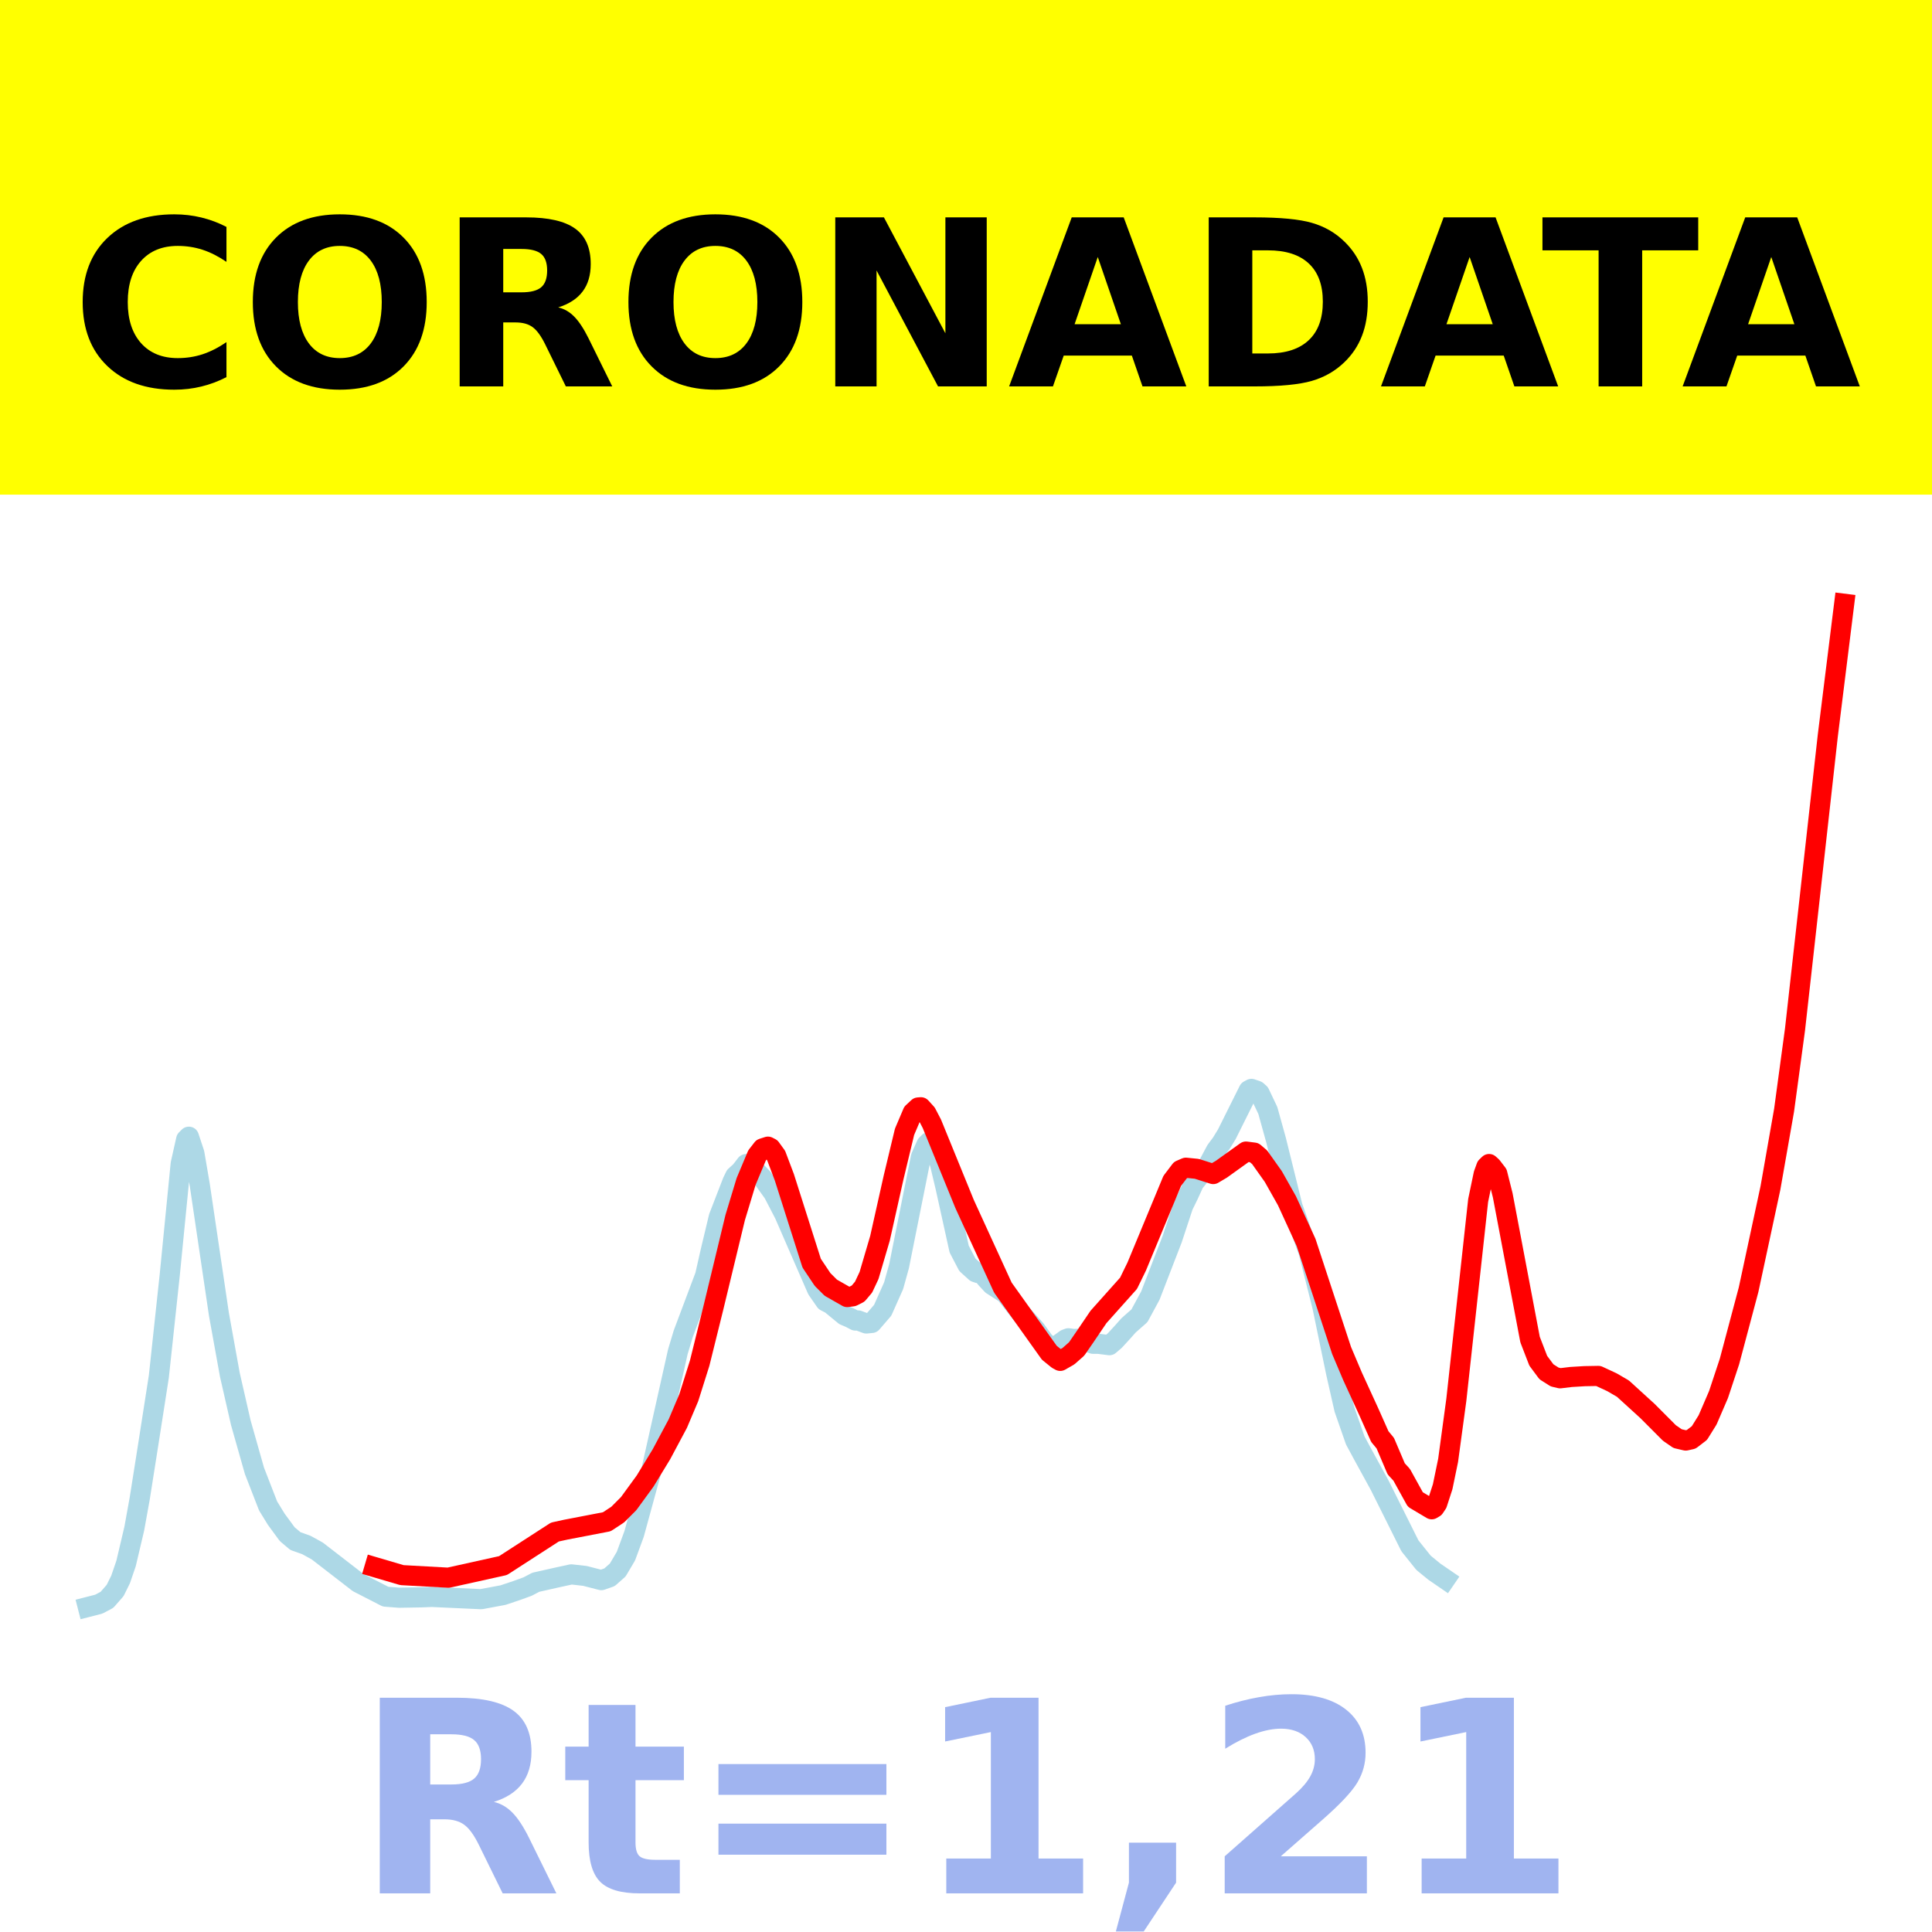
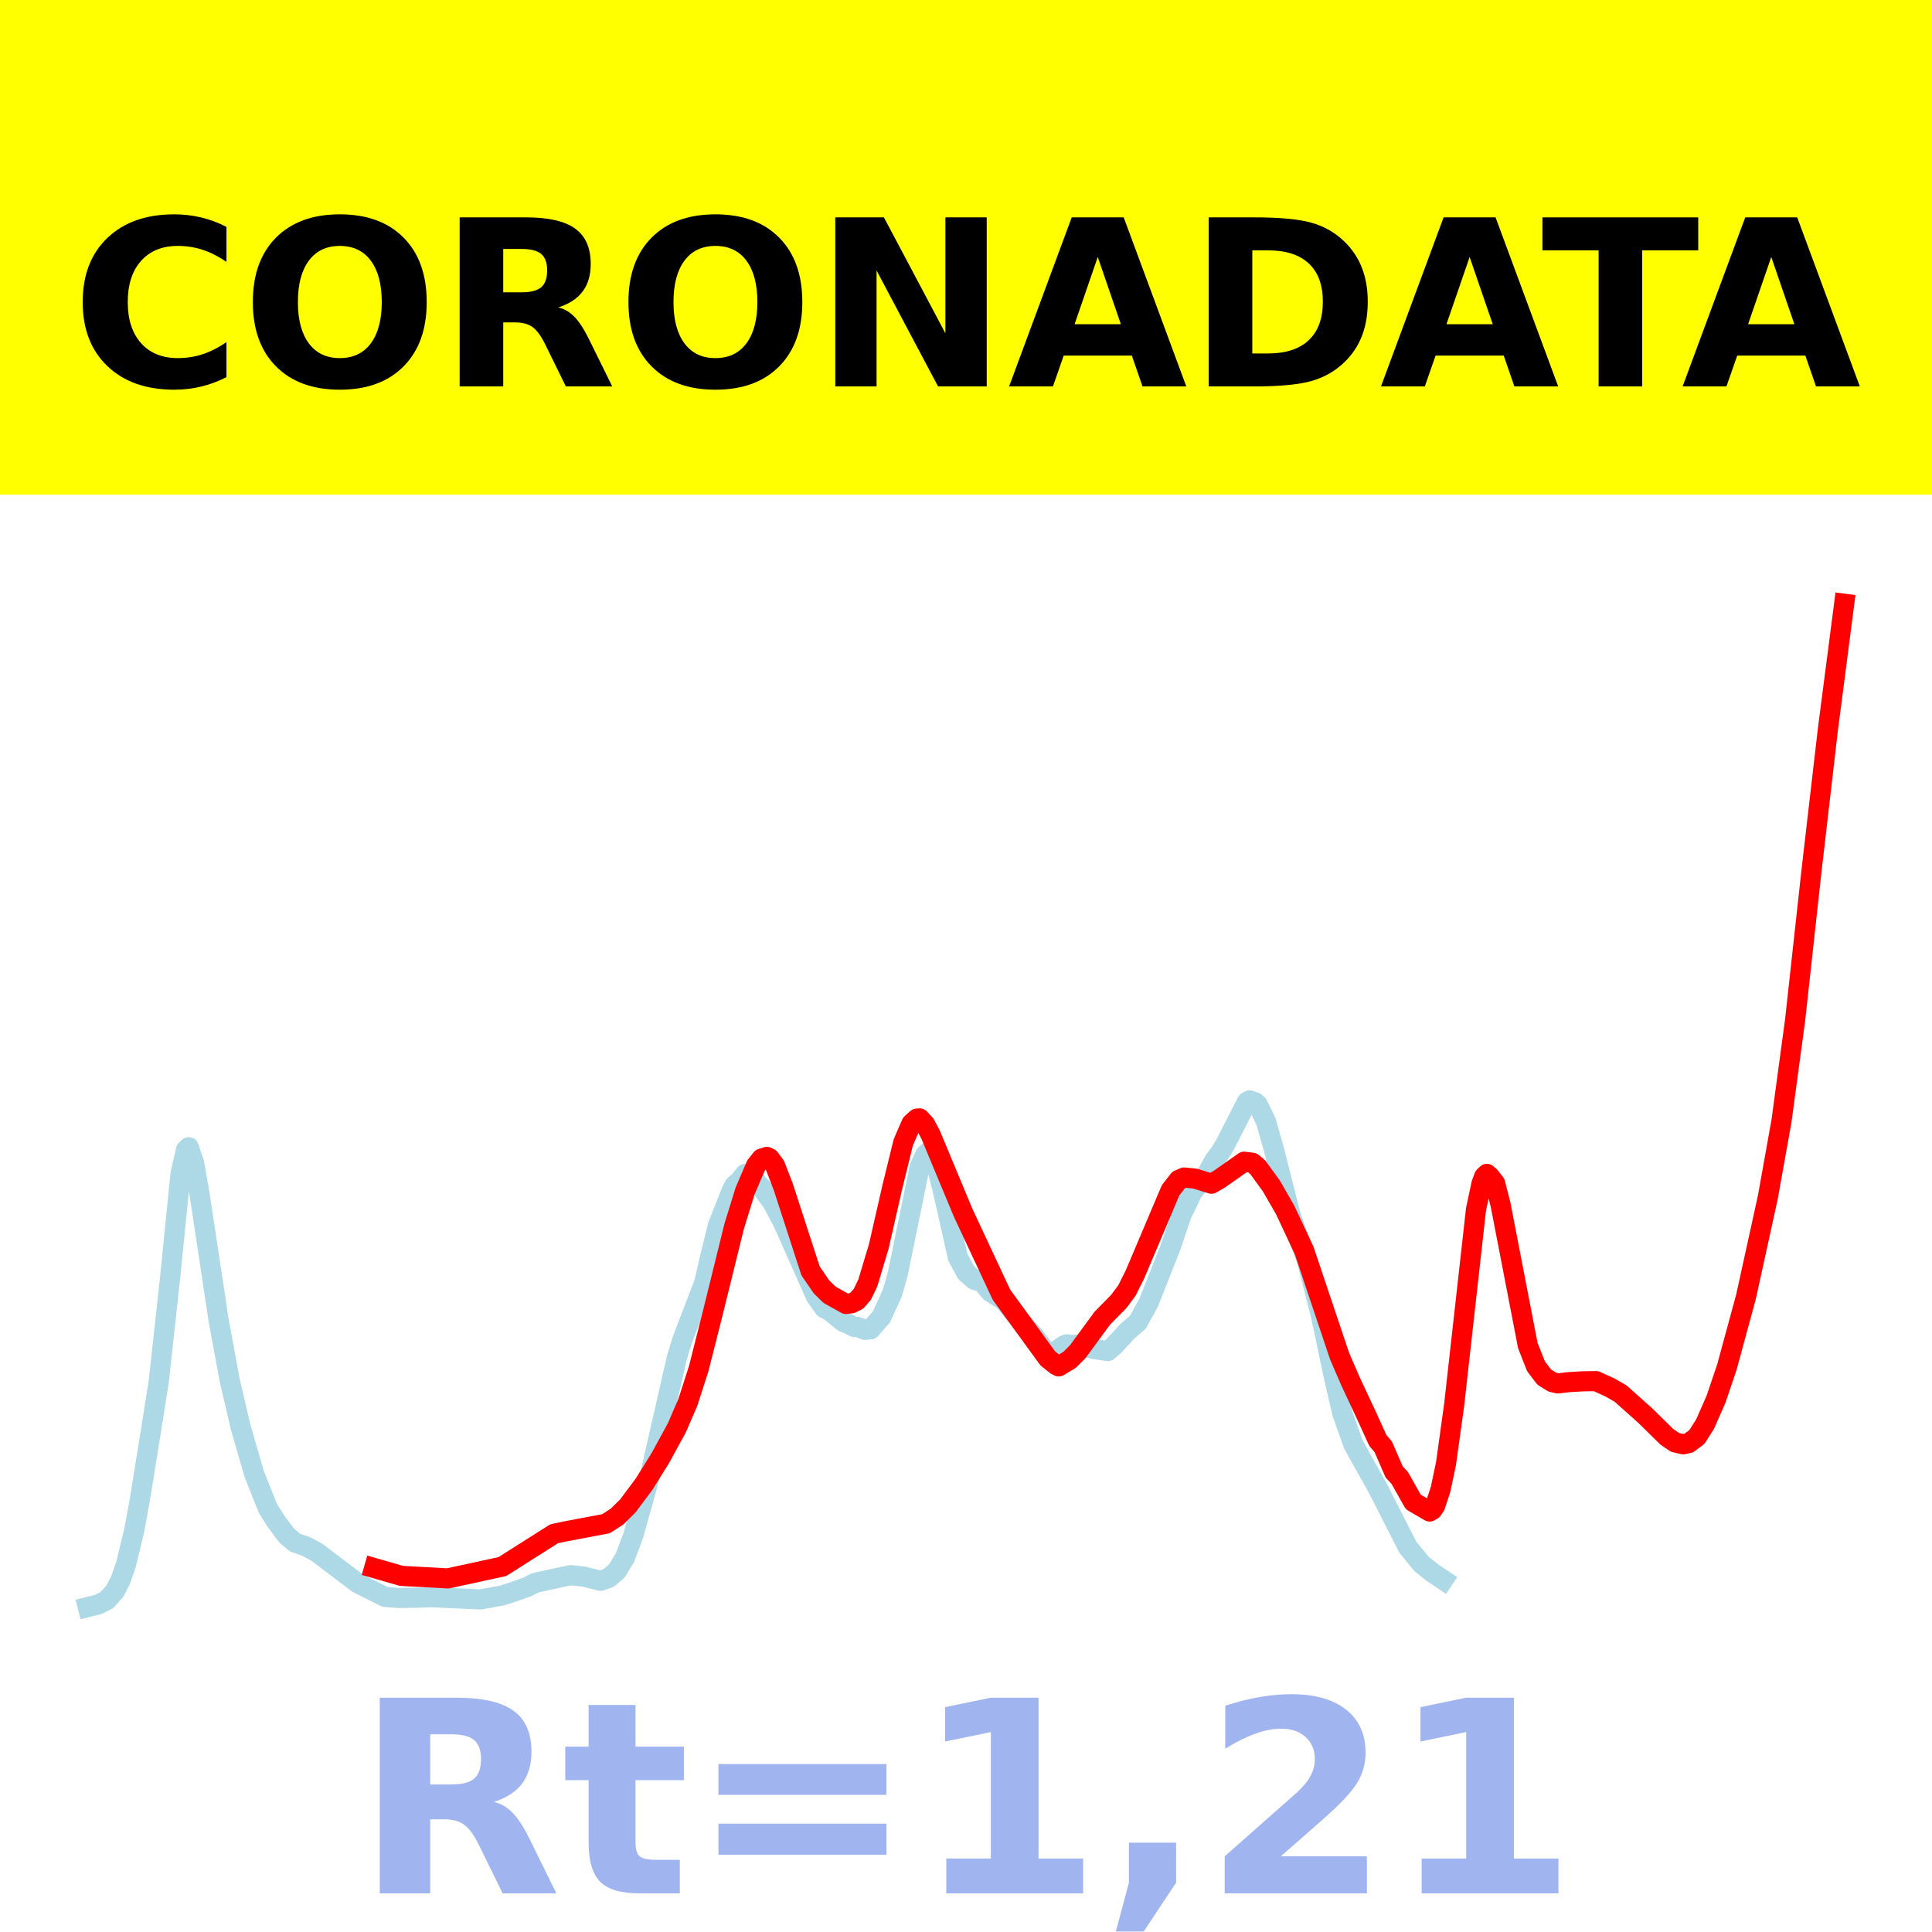
<svg xmlns="http://www.w3.org/2000/svg" xmlns:xlink="http://www.w3.org/1999/xlink" height="144pt" version="1.1" viewBox="0 0 144 144" width="144pt">
  <defs>
    <style type="text/css">*{stroke-linecap:butt;stroke-linejoin:round;}</style>
  </defs>
  <g id="figure_1">
    <g id="patch_1">
      <path d="M 0 144  L 144 144  L 144 0  L 0 0  z " style="fill:#ffffff;" />
    </g>
    <g id="axes_1">
      <g id="patch_2">
        <path d="M 0 144  L 144 144  L 144 0  L 0 0  z " style="fill:#ffffff;" />
      </g>
      <g id="line2d_1">
-         <path clip-path="url(#pc8ca587cb5)" d="M 6.545 119.775  L 7.36 119.566  L 7.971 119.243  L 8.581 118.545  L 8.989 117.721  L 9.396 116.532  L 10.007 113.941  L 10.414 111.69  L 11.024 107.825  L 11.839 102.6  L 12.653 95.012  L 13.468 86.742  L 13.875 84.927  L 14.078 84.724  L 14.486 85.956  L 14.893 88.336  L 16.318 97.962  L 17.132 102.468  L 17.947 106.035  L 18.965 109.626  L 19.982 112.244  L 20.593 113.238  L 21.408 114.349  L 22.018 114.863  L 22.833 115.152  L 23.647 115.601  L 26.701 117.961  L 28.737 119.006  L 29.755 119.085  L 31.384 119.057  L 32.198 119.026  L 35.863 119.193  L 37.491 118.89  L 38.509 118.549  L 39.324 118.253  L 39.934 117.933  L 41.563 117.566  L 42.581 117.345  L 43.599 117.459  L 44.821 117.774  L 45.431 117.56  L 46.042 117.019  L 46.653 115.985  L 47.264 114.325  L 48.485 109.864  L 50.521 100.757  L 50.928 99.402  L 52.557 95.066  L 52.964 93.266  L 53.575 90.713  L 54.593 88.082  L 54.797 87.66  L 55.204 87.288  L 55.611 86.762  L 56.018 86.96  L 56.832 87.792  L 57.647 88.93  L 58.461 90.499  L 60.904 96.108  L 61.515 96.99  L 61.922 97.2  L 62.94 98.04  L 63.347 98.213  L 63.755 98.426  L 63.958 98.416  L 64.569 98.645  L 64.976 98.605  L 65.79 97.661  L 66.605 95.832  L 67.012 94.364  L 68.641 86.233  L 69.048 85.316  L 69.252 85.117  L 69.455 85.218  L 69.659 85.5  L 70.066 86.773  L 70.473 88.489  L 71.491 93.099  L 72.102 94.269  L 72.713 94.823  L 72.916 94.89  L 73.12 94.838  L 73.527 95.329  L 73.934 95.768  L 74.952 96.419  L 75.563 97.202  L 76.174 97.972  L 77.192 99.111  L 77.802 99.956  L 78.21 100.352  L 78.617 100.407  L 79.431 99.822  L 79.635 99.747  L 80.042 99.802  L 80.449 99.777  L 81.467 100.157  L 81.874 100.159  L 82.689 100.263  L 83.096 99.913  L 83.706 99.247  L 84.114 98.787  L 84.928 98.069  L 85.742 96.563  L 87.371 92.348  L 88.185 89.878  L 88.593 89.044  L 89 88.151  L 90.018 86.894  L 90.629 85.749  L 91.036 85.201  L 91.443 84.537  L 93.072 81.269  L 93.275 81.159  L 93.682 81.3  L 93.886 81.484  L 94.497 82.77  L 95.108 84.97  L 96.329 89.901  L 97.144 92.218  L 97.551 93.361  L 98.569 97.415  L 99.587 102.333  L 100.197 105.025  L 101.012 107.36  L 101.623 108.493  L 102.844 110.721  L 105.084 115.211  L 106.102 116.483  L 106.916 117.148  L 107.73 117.706  L 107.73 117.706  " style="fill:none;stroke:#add8e6;stroke-linecap:square;stroke-width:1.5;" />
+         <path clip-path="url(#p262c66b9bd)" d="M 6.545 119.78  L 7.359 119.575  L 7.968 119.26  L 8.578 118.577  L 8.985 117.772  L 9.391 116.609  L 10.001 114.075  L 10.408 111.874  L 11.018 108.095  L 11.831 102.985  L 12.644 95.566  L 13.457 87.478  L 13.863 85.704  L 14.067 85.506  L 14.473 86.71  L 14.88 89.037  L 16.303 98.45  L 17.116 102.856  L 17.929 106.345  L 18.945 109.856  L 19.962 112.416  L 20.571 113.388  L 21.385 114.474  L 21.994 114.977  L 22.807 115.259  L 23.621 115.699  L 26.67 118.006  L 28.702 119.028  L 29.719 119.105  L 31.345 119.077  L 32.158 119.048  L 35.817 119.211  L 37.443 118.915  L 38.46 118.581  L 39.273 118.292  L 39.883 117.979  L 41.509 117.62  L 42.525 117.404  L 43.542 117.515  L 44.761 117.824  L 45.371 117.614  L 45.981 117.085  L 46.591 116.074  L 47.2 114.45  L 48.42 110.089  L 50.453 101.183  L 50.859 99.858  L 52.486 95.619  L 52.892 93.858  L 53.502 91.361  L 54.518 88.788  L 54.722 88.376  L 55.128 88.012  L 55.535 87.498  L 55.941 87.691  L 56.754 88.505  L 57.567 89.618  L 58.381 91.152  L 60.82 96.637  L 61.43 97.5  L 61.836 97.705  L 62.853 98.526  L 63.259 98.696  L 63.666 98.904  L 63.869 98.894  L 64.479 99.118  L 64.885 99.078  L 65.698 98.155  L 66.512 96.368  L 66.918 94.931  L 68.544 86.98  L 68.951 86.084  L 69.154 85.889  L 69.357 85.988  L 69.561 86.264  L 69.967 87.509  L 70.374 89.186  L 71.39 93.695  L 72 94.839  L 72.61 95.381  L 73.22 95.576  L 73.829 96.305  L 74.846 96.941  L 75.456 97.707  L 76.066 98.46  L 77.082 99.573  L 77.692 100.4  L 78.098 100.787  L 78.505 100.84  L 79.318 100.269  L 79.521 100.195  L 79.928 100.249  L 80.334 100.225  L 81.554 100.551  L 82.57 100.7  L 82.977 100.358  L 83.587 99.706  L 83.993 99.257  L 84.806 98.554  L 85.619 97.082  L 87.246 92.96  L 88.059 90.545  L 88.465 89.729  L 88.872 88.857  L 89.888 87.627  L 90.498 86.507  L 90.905 85.971  L 91.311 85.322  L 92.937 82.127  L 93.141 82.019  L 93.547 82.157  L 93.75 82.336  L 94.36 83.594  L 94.97 85.746  L 96.19 90.567  L 97.003 92.834  L 97.409 93.951  L 98.426 97.915  L 99.442 102.724  L 100.052 105.356  L 100.865 107.64  L 101.475 108.748  L 102.695 110.926  L 104.931 115.317  L 105.947 116.561  L 106.76 117.211  L 107.573 117.757  L 107.573 117.757  " style="fill:none;stroke:#add8e6;stroke-linecap:square;stroke-width:1.5;" />
      </g>
      <g id="line2d_2">
-         <path clip-path="url(#pc8ca587cb5)" d="M 27.923 116.802  L 29.958 117.401  L 33.419 117.592  L 37.491 116.69  L 41.36 114.189  L 42.174 114.011  L 45.228 113.423  L 46.042 112.888  L 46.856 112.071  L 48.078 110.396  L 49.3 108.392  L 50.521 106.104  L 51.336 104.178  L 52.15 101.598  L 53.168 97.492  L 54.797 90.75  L 55.611 88.061  L 56.425 86.12  L 56.832 85.596  L 57.24 85.465  L 57.443 85.569  L 57.85 86.131  L 58.461 87.748  L 60.497 94.151  L 61.311 95.368  L 61.922 95.977  L 63.144 96.674  L 63.551 96.622  L 63.958 96.418  L 64.365 95.936  L 64.773 95.069  L 65.587 92.301  L 66.605 87.752  L 67.419 84.359  L 68.03 82.922  L 68.437 82.544  L 68.641 82.529  L 69.048 82.977  L 69.455 83.757  L 71.898 89.745  L 74.748 95.97  L 78.21 100.826  L 78.82 101.321  L 79.024 101.432  L 79.635 101.083  L 80.245 100.545  L 80.856 99.659  L 81.874 98.158  L 84.114 95.65  L 84.724 94.4  L 87.371 88.017  L 87.982 87.212  L 88.389 87.035  L 89.203 87.117  L 90.425 87.507  L 91.036 87.146  L 92.868 85.831  L 93.479 85.91  L 93.886 86.256  L 94.904 87.691  L 95.922 89.497  L 97.347 92.604  L 98.365 95.705  L 99.994 100.657  L 100.808 102.578  L 102.03 105.245  L 102.844 107.074  L 103.251 107.565  L 104.066 109.481  L 104.473 109.922  L 105.491 111.765  L 106.712 112.492  L 106.916 112.372  L 107.119 112.068  L 107.527 110.815  L 107.934 108.848  L 108.545 104.347  L 110.173 89.473  L 110.581 87.518  L 110.784 86.958  L 110.988 86.76  L 111.191 86.942  L 111.598 87.472  L 112.006 89.096  L 114.042 99.843  L 114.652 101.423  L 115.263 102.245  L 115.874 102.633  L 116.281 102.73  L 117.095 102.632  L 118.113 102.571  L 119.131 102.553  L 120.149 103.026  L 120.964 103.5  L 122.796 105.17  L 124.425 106.804  L 125.035 107.226  L 125.646 107.369  L 126.053 107.278  L 126.664 106.812  L 127.275 105.829  L 128.089 103.94  L 128.904 101.48  L 130.329 96.127  L 131.958 88.543  L 132.976 82.745  L 133.79 76.728  L 134.808 67.614  L 136.233 54.832  L 137.455 45  L 137.455 45  " style="fill:none;stroke:#ff0000;stroke-linecap:square;stroke-width:1.5;" />
+         <path clip-path="url(#p262c66b9bd)" d="M 27.889 116.873  L 29.922 117.458  L 33.378 117.645  L 37.443 116.763  L 41.305 114.317  L 42.119 114.144  L 45.168 113.569  L 45.981 113.045  L 46.794 112.246  L 48.014 110.608  L 49.233 108.649  L 50.453 106.412  L 51.266 104.528  L 52.079 102.006  L 53.095 97.99  L 54.722 91.398  L 55.535 88.768  L 56.348 86.87  L 56.754 86.358  L 57.161 86.229  L 57.364 86.331  L 57.771 86.881  L 58.381 88.463  L 60.413 94.723  L 61.226 95.913  L 61.836 96.509  L 63.056 97.19  L 63.462 97.14  L 63.869 96.94  L 64.276 96.469  L 64.682 95.622  L 65.495 92.914  L 66.512 88.466  L 67.325 85.148  L 67.934 83.743  L 68.341 83.374  L 68.544 83.359  L 68.951 83.797  L 69.357 84.56  L 71.797 90.415  L 74.643 96.502  L 78.098 101.25  L 78.708 101.735  L 78.911 101.844  L 79.724 101.355  L 80.334 100.741  L 82.164 98.245  L 83.383 97.009  L 83.993 96.189  L 84.603 94.967  L 87.246 88.725  L 87.855 87.938  L 88.262 87.765  L 89.075 87.846  L 90.295 88.227  L 90.905 87.873  L 92.734 86.587  L 93.344 86.665  L 93.75 87.004  L 94.767 88.407  L 95.783 90.173  L 97.206 93.211  L 98.222 96.243  L 99.849 101.085  L 100.662 102.963  L 101.881 105.571  L 102.695 107.36  L 103.101 107.84  L 103.914 109.714  L 104.321 110.145  L 105.337 111.947  L 106.557 112.659  L 106.76 112.541  L 106.963 112.244  L 107.37 111.019  L 107.776 109.095  L 108.386 104.694  L 110.012 90.149  L 110.419 88.237  L 110.622 87.69  L 110.826 87.496  L 111.029 87.674  L 111.435 88.192  L 111.842 89.78  L 113.875 100.289  L 114.484 101.834  L 115.094 102.638  L 115.704 103.018  L 116.111 103.113  L 116.924 103.017  L 117.94 102.957  L 118.957 102.94  L 119.973 103.402  L 120.786 103.866  L 122.615 105.498  L 124.242 107.096  L 124.851 107.509  L 125.461 107.649  L 125.868 107.56  L 126.478 107.104  L 127.088 106.143  L 127.901 104.295  L 128.714 101.89  L 130.137 96.655  L 131.763 89.24  L 132.779 83.57  L 133.796 76.038  L 135.015 64.94  L 136.235 54.41  L 137.455 45  L 137.455 45  " style="fill:none;stroke:#ff0000;stroke-linecap:square;stroke-width:1.5;" />
      </g>
      <g id="patch_3">
-         <path d="M 0 144  L 0 0  " style="fill:none;stroke:#ffffff;stroke-linecap:square;stroke-linejoin:miter;stroke-width:0.8;" />
+         <path d="M 0 144  L 0 -0  " style="fill:none;stroke:#ffffff;stroke-linecap:square;stroke-linejoin:miter;stroke-width:0.8;" />
      </g>
      <g id="patch_4">
-         <path d="M 144 144  L 144 0  " style="fill:none;stroke:#ffffff;stroke-linecap:square;stroke-linejoin:miter;stroke-width:0.8;" />
+         <path d="M 144 144  L 144 -0  " style="fill:none;stroke:#ffffff;stroke-linecap:square;stroke-linejoin:miter;stroke-width:0.8;" />
      </g>
      <g id="patch_5">
        <path d="M 0 144  L 144 144  " style="fill:none;stroke:#ffffff;stroke-linecap:square;stroke-linejoin:miter;stroke-width:0.8;" />
      </g>
      <g id="patch_6">
        <path d="M 0 0  L 144 0  " style="fill:none;stroke:#ffffff;stroke-linecap:square;stroke-linejoin:miter;stroke-width:0.8;" />
      </g>
    </g>
    <g id="text_1">
      <g id="patch_7">
        <path d="M -64.848 36.368  L 208.848 36.368  L 208.848 -7.654  L -64.848 -7.654  z " style="fill:#ffff00;stroke:#ffff00;stroke-linejoin:miter;" />
      </g>
      <g transform="translate(72 9.45018)scale(0.1728 -0.1728)" />
      <g transform="translate(-60.87375 28.8)scale(0.1728 -0.1728)">
        <defs>
          <path id="DejaVuSans-Bold-32" />
          <path d="M 67 4  Q 61.812 1.312 56.203 -0.047  Q 50.594 -1.422 44.484 -1.422  Q 26.266 -1.422 15.625 8.766  Q 4.984 18.953 4.984 36.375  Q 4.984 53.859 15.625 64.031  Q 26.266 74.219 44.484 74.219  Q 50.594 74.219 56.203 72.844  Q 61.812 71.484 67 68.797  L 67 53.719  Q 61.766 57.281 56.688 58.938  Q 51.609 60.594 46 60.594  Q 35.938 60.594 30.172 54.141  Q 24.422 47.703 24.422 36.375  Q 24.422 25.094 30.172 18.641  Q 35.938 12.203 46 12.203  Q 51.609 12.203 56.688 13.859  Q 61.766 15.531 67 19.094  z " id="DejaVuSans-Bold-67" />
          <path d="M 42.484 60.594  Q 33.891 60.594 29.156 54.25  Q 24.422 47.906 24.422 36.375  Q 24.422 24.906 29.156 18.547  Q 33.891 12.203 42.484 12.203  Q 51.125 12.203 55.859 18.547  Q 60.594 24.906 60.594 36.375  Q 60.594 47.906 55.859 54.25  Q 51.125 60.594 42.484 60.594  z M 42.484 74.219  Q 60.062 74.219 70.016 64.156  Q 79.984 54.109 79.984 36.375  Q 79.984 18.703 70.016 8.641  Q 60.062 -1.422 42.484 -1.422  Q 24.953 -1.422 14.969 8.641  Q 4.984 18.703 4.984 36.375  Q 4.984 54.109 14.969 64.156  Q 24.953 74.219 42.484 74.219  z " id="DejaVuSans-Bold-79" />
          <path d="M 35.891 40.578  Q 41.797 40.578 44.359 42.766  Q 46.922 44.969 46.922 50  Q 46.922 54.984 44.359 57.125  Q 41.797 59.281 35.891 59.281  L 27.984 59.281  L 27.984 40.578  z M 27.984 27.594  L 27.984 0  L 9.188 0  L 9.188 72.906  L 37.891 72.906  Q 52.297 72.906 59 68.062  Q 65.719 63.234 65.719 52.781  Q 65.719 45.562 62.219 40.922  Q 58.734 36.281 51.703 34.078  Q 55.562 33.203 58.609 30.094  Q 61.672 27 64.797 20.703  L 75 0  L 54.984 0  L 46.094 18.109  Q 43.406 23.578 40.641 25.578  Q 37.891 27.594 33.297 27.594  z " id="DejaVuSans-Bold-82" />
          <path d="M 9.188 72.906  L 30.172 72.906  L 56.688 22.906  L 56.688 72.906  L 74.516 72.906  L 74.516 0  L 53.516 0  L 27 50  L 27 0  L 9.188 0  z " id="DejaVuSans-Bold-78" />
          <path d="M 53.422 13.281  L 24.031 13.281  L 19.391 0  L 0.484 0  L 27.484 72.906  L 49.906 72.906  L 76.906 0  L 58.016 0  z M 28.719 26.812  L 48.688 26.812  L 38.719 55.812  z " id="DejaVuSans-Bold-65" />
          <path d="M 27.984 58.688  L 27.984 14.203  L 34.719 14.203  Q 46.234 14.203 52.312 19.922  Q 58.406 25.641 58.406 36.531  Q 58.406 47.359 52.344 53.016  Q 46.297 58.688 34.719 58.688  z M 9.188 72.906  L 29 72.906  Q 45.609 72.906 53.734 70.531  Q 61.859 68.172 67.672 62.5  Q 72.797 57.562 75.281 51.109  Q 77.781 44.672 77.781 36.531  Q 77.781 28.266 75.281 21.797  Q 72.797 15.328 67.672 10.406  Q 61.812 4.734 53.609 2.359  Q 45.406 0 29 0  L 9.188 0  z " id="DejaVuSans-Bold-68" />
          <path d="M 0.484 72.906  L 67.672 72.906  L 67.672 58.688  L 43.5 58.688  L 43.5 0  L 24.703 0  L 24.703 58.688  L 0.484 58.688  z " id="DejaVuSans-Bold-84" />
        </defs>
        <use xlink:href="#DejaVuSans-Bold-32" />
        <use x="34.814" xlink:href="#DejaVuSans-Bold-32" />
        <use x="69.629" xlink:href="#DejaVuSans-Bold-32" />
        <use x="104.443" xlink:href="#DejaVuSans-Bold-32" />
        <use x="139.258" xlink:href="#DejaVuSans-Bold-32" />
        <use x="174.072" xlink:href="#DejaVuSans-Bold-32" />
        <use x="208.887" xlink:href="#DejaVuSans-Bold-32" />
        <use x="243.701" xlink:href="#DejaVuSans-Bold-32" />
        <use x="278.516" xlink:href="#DejaVuSans-Bold-32" />
        <use x="313.33" xlink:href="#DejaVuSans-Bold-32" />
        <use x="348.145" xlink:href="#DejaVuSans-Bold-32" />
        <use x="382.959" xlink:href="#DejaVuSans-Bold-67" />
        <use x="456.348" xlink:href="#DejaVuSans-Bold-79" />
        <use x="541.357" xlink:href="#DejaVuSans-Bold-82" />
        <use x="618.359" xlink:href="#DejaVuSans-Bold-79" />
        <use x="703.369" xlink:href="#DejaVuSans-Bold-78" />
        <use x="787.061" xlink:href="#DejaVuSans-Bold-65" />
        <use x="864.453" xlink:href="#DejaVuSans-Bold-68" />
        <use x="947.461" xlink:href="#DejaVuSans-Bold-65" />
        <use x="1017.104" xlink:href="#DejaVuSans-Bold-84" />
        <use x="1077.566" xlink:href="#DejaVuSans-Bold-65" />
        <use x="1154.959" xlink:href="#DejaVuSans-Bold-32" />
        <use x="1189.773" xlink:href="#DejaVuSans-Bold-32" />
        <use x="1224.588" xlink:href="#DejaVuSans-Bold-32" />
        <use x="1259.402" xlink:href="#DejaVuSans-Bold-32" />
        <use x="1294.217" xlink:href="#DejaVuSans-Bold-32" />
        <use x="1329.031" xlink:href="#DejaVuSans-Bold-32" />
        <use x="1363.846" xlink:href="#DejaVuSans-Bold-32" />
        <use x="1398.66" xlink:href="#DejaVuSans-Bold-32" />
        <use x="1433.475" xlink:href="#DejaVuSans-Bold-32" />
        <use x="1468.289" xlink:href="#DejaVuSans-Bold-32" />
        <use x="1503.104" xlink:href="#DejaVuSans-Bold-32" />
      </g>
    </g>
    <g id="text_2">
      <g style="fill:#4169e1;opacity:0.5;" transform="translate(26.46875 141.12)scale(0.2 -0.2)">
        <defs>
          <path d="M 27.484 70.219  L 27.484 54.688  L 45.516 54.688  L 45.516 42.188  L 27.484 42.188  L 27.484 19  Q 27.484 15.188 29 13.844  Q 30.516 12.5 35.016 12.5  L 44 12.5  L 44 0  L 29 0  Q 18.656 0 14.328 4.312  Q 10.016 8.641 10.016 19  L 10.016 42.188  L 1.312 42.188  L 1.312 54.688  L 10.016 54.688  L 10.016 70.219  z " id="DejaVuSans-Bold-116" />
          <path d="M 10.594 48.188  L 73.188 48.188  L 73.188 36.719  L 10.594 36.719  z M 10.594 25.984  L 73.188 25.984  L 73.188 14.406  L 10.594 14.406  z " id="DejaVuSans-Bold-61" />
          <path d="M 11.719 12.984  L 28.328 12.984  L 28.328 60.109  L 11.281 56.594  L 11.281 69.391  L 28.219 72.906  L 46.094 72.906  L 46.094 12.984  L 62.703 12.984  L 62.703 0  L 11.719 0  z " id="DejaVuSans-Bold-49" />
          <path d="M 10.203 18.891  L 27.781 18.891  L 27.781 4  L 15.719 -14.203  L 5.328 -14.203  L 10.203 4  z " id="DejaVuSans-Bold-44" />
          <path d="M 28.812 13.812  L 60.891 13.812  L 60.891 0  L 7.906 0  L 7.906 13.812  L 34.516 37.312  Q 38.094 40.531 39.797 43.609  Q 41.5 46.688 41.5 50  Q 41.5 55.125 38.062 58.25  Q 34.625 61.375 28.906 61.375  Q 24.516 61.375 19.281 59.5  Q 14.062 57.625 8.109 53.906  L 8.109 69.922  Q 14.453 72.016 20.656 73.109  Q 26.859 74.219 32.812 74.219  Q 45.906 74.219 53.156 68.453  Q 60.406 62.703 60.406 52.391  Q 60.406 46.438 57.328 41.281  Q 54.25 36.141 44.391 27.484  z " id="DejaVuSans-Bold-50" />
        </defs>
        <use xlink:href="#DejaVuSans-Bold-82" />
        <use x="77.002" xlink:href="#DejaVuSans-Bold-116" />
        <use x="124.805" xlink:href="#DejaVuSans-Bold-61" />
        <use x="208.594" xlink:href="#DejaVuSans-Bold-49" />
        <use x="278.174" xlink:href="#DejaVuSans-Bold-44" />
        <use x="316.162" xlink:href="#DejaVuSans-Bold-50" />
        <use x="385.742" xlink:href="#DejaVuSans-Bold-49" />
      </g>
    </g>
  </g>
  <defs>
-     <clipPath id="pc8ca587cb5">
+     <clipPath id="p262c66b9bd">
      <rect height="144" width="144" x="0" y="0" />
    </clipPath>
  </defs>
</svg>
